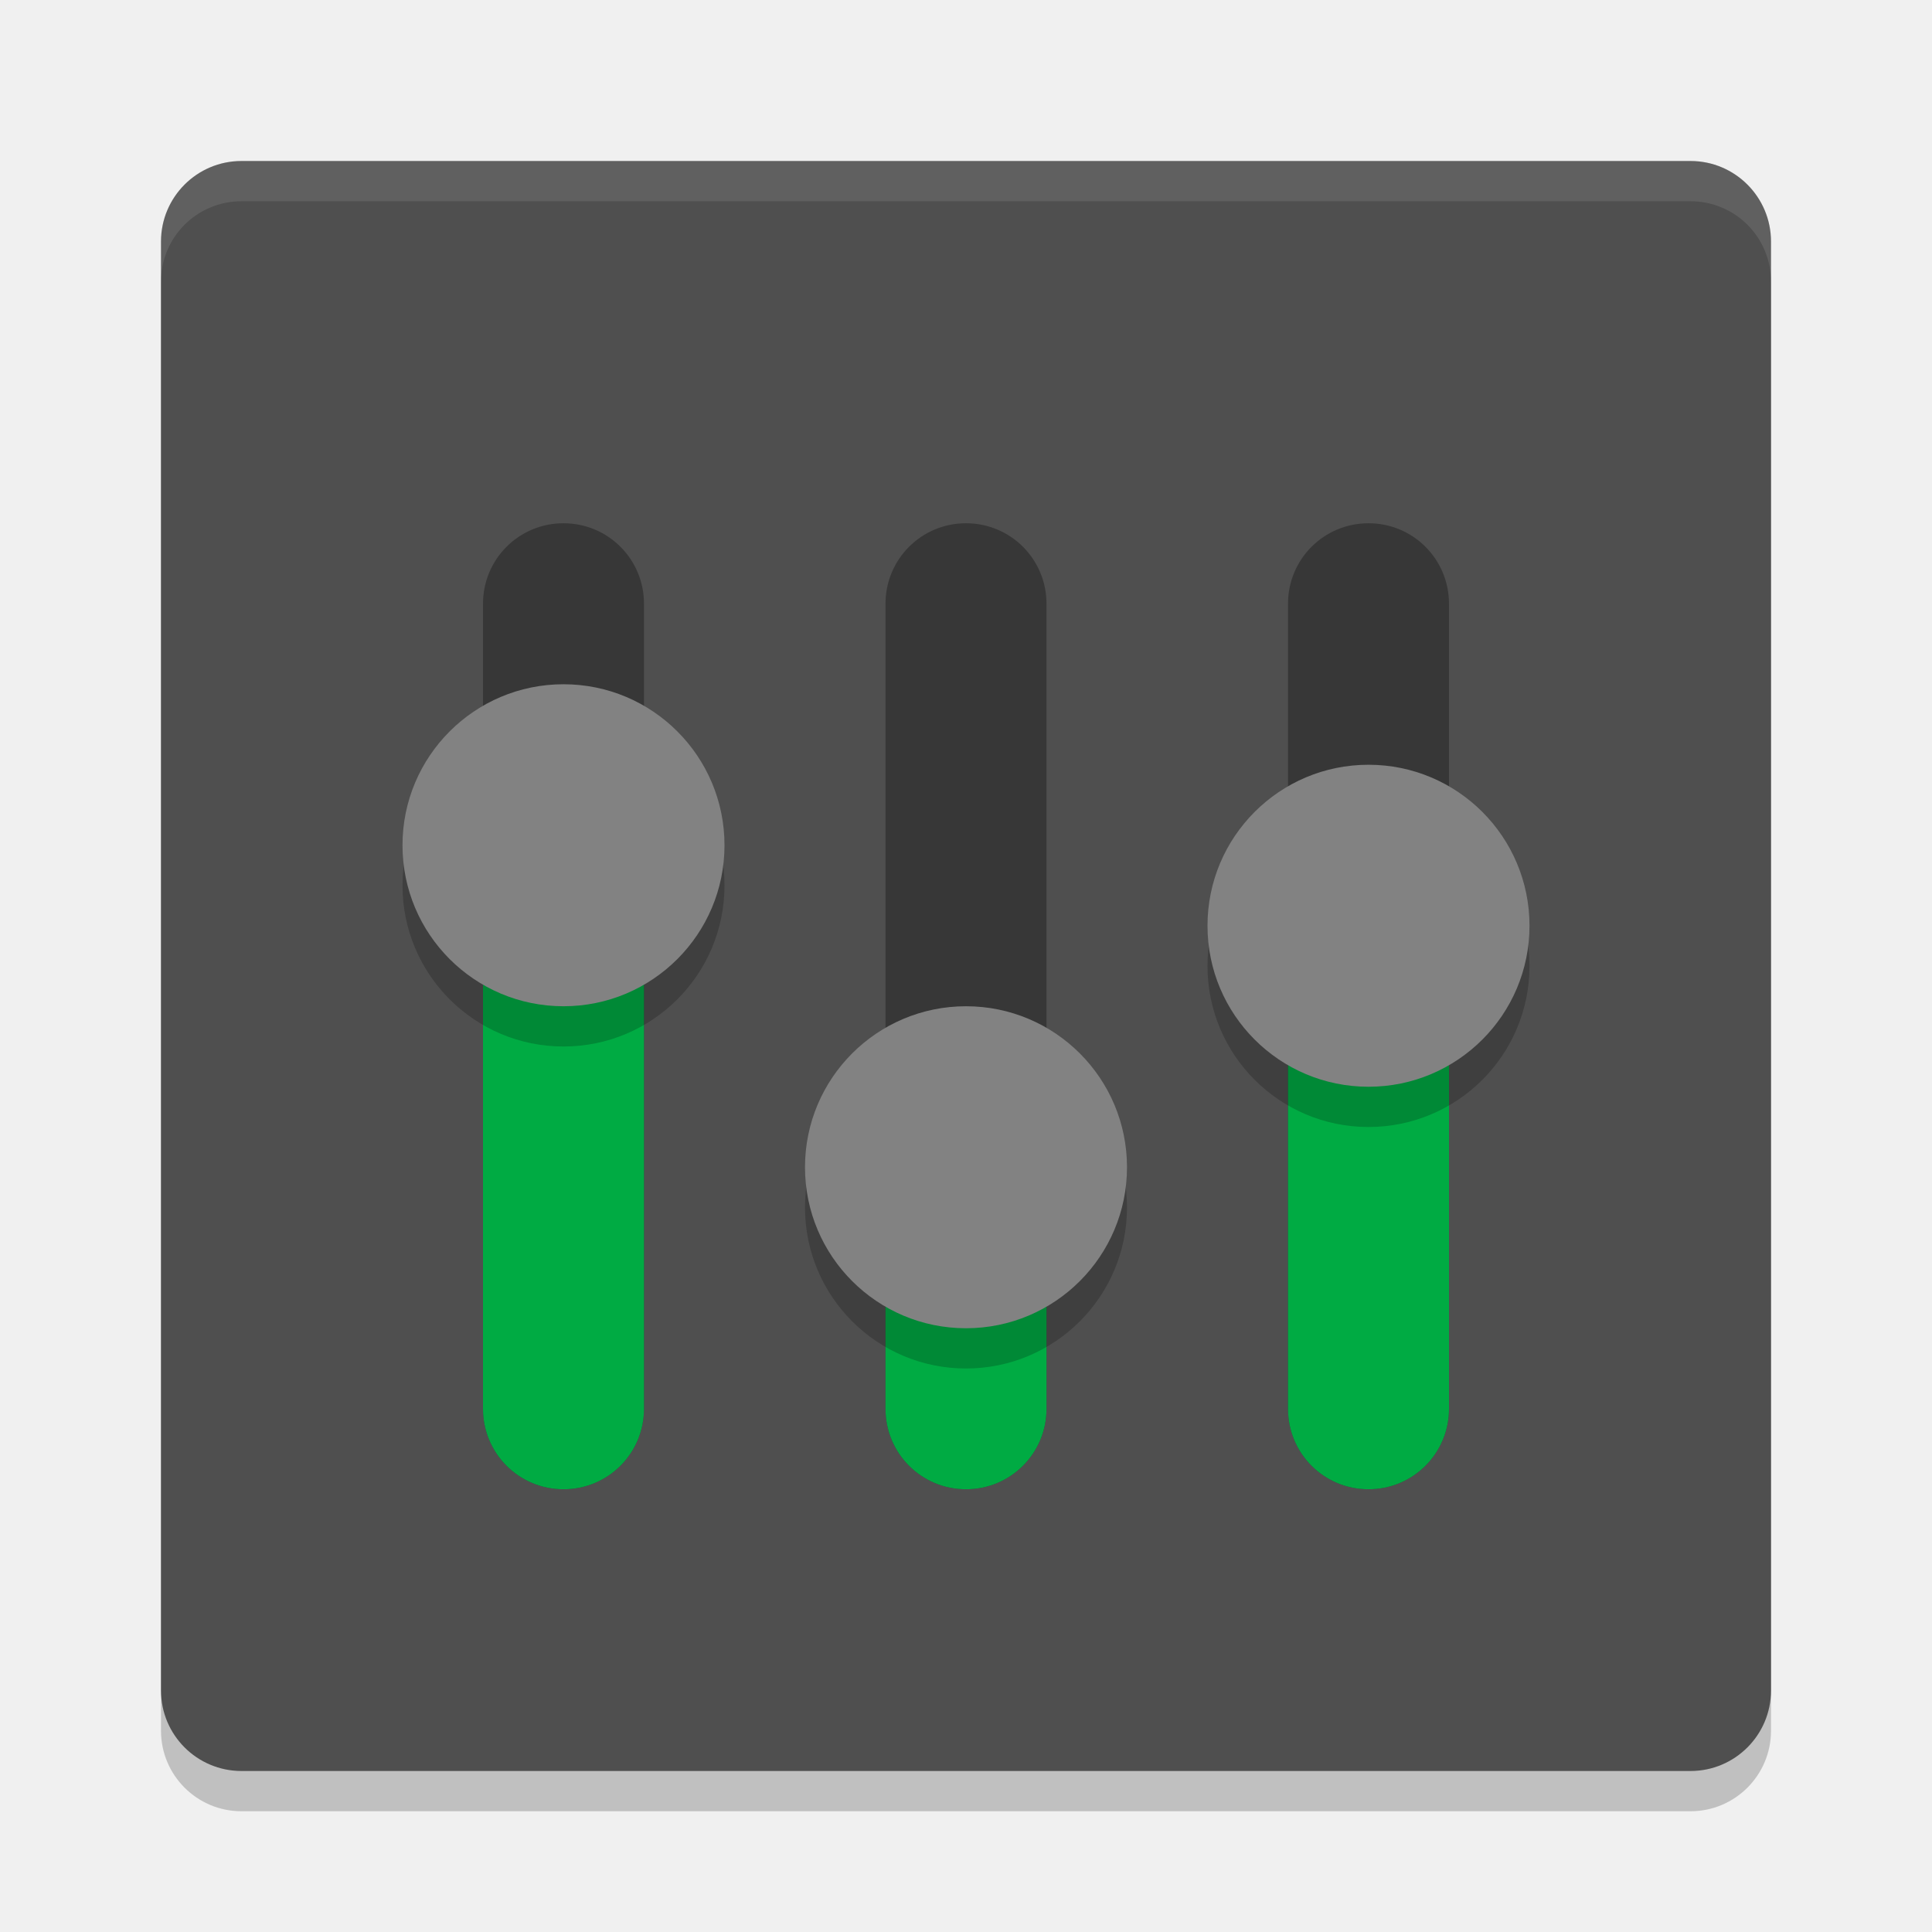
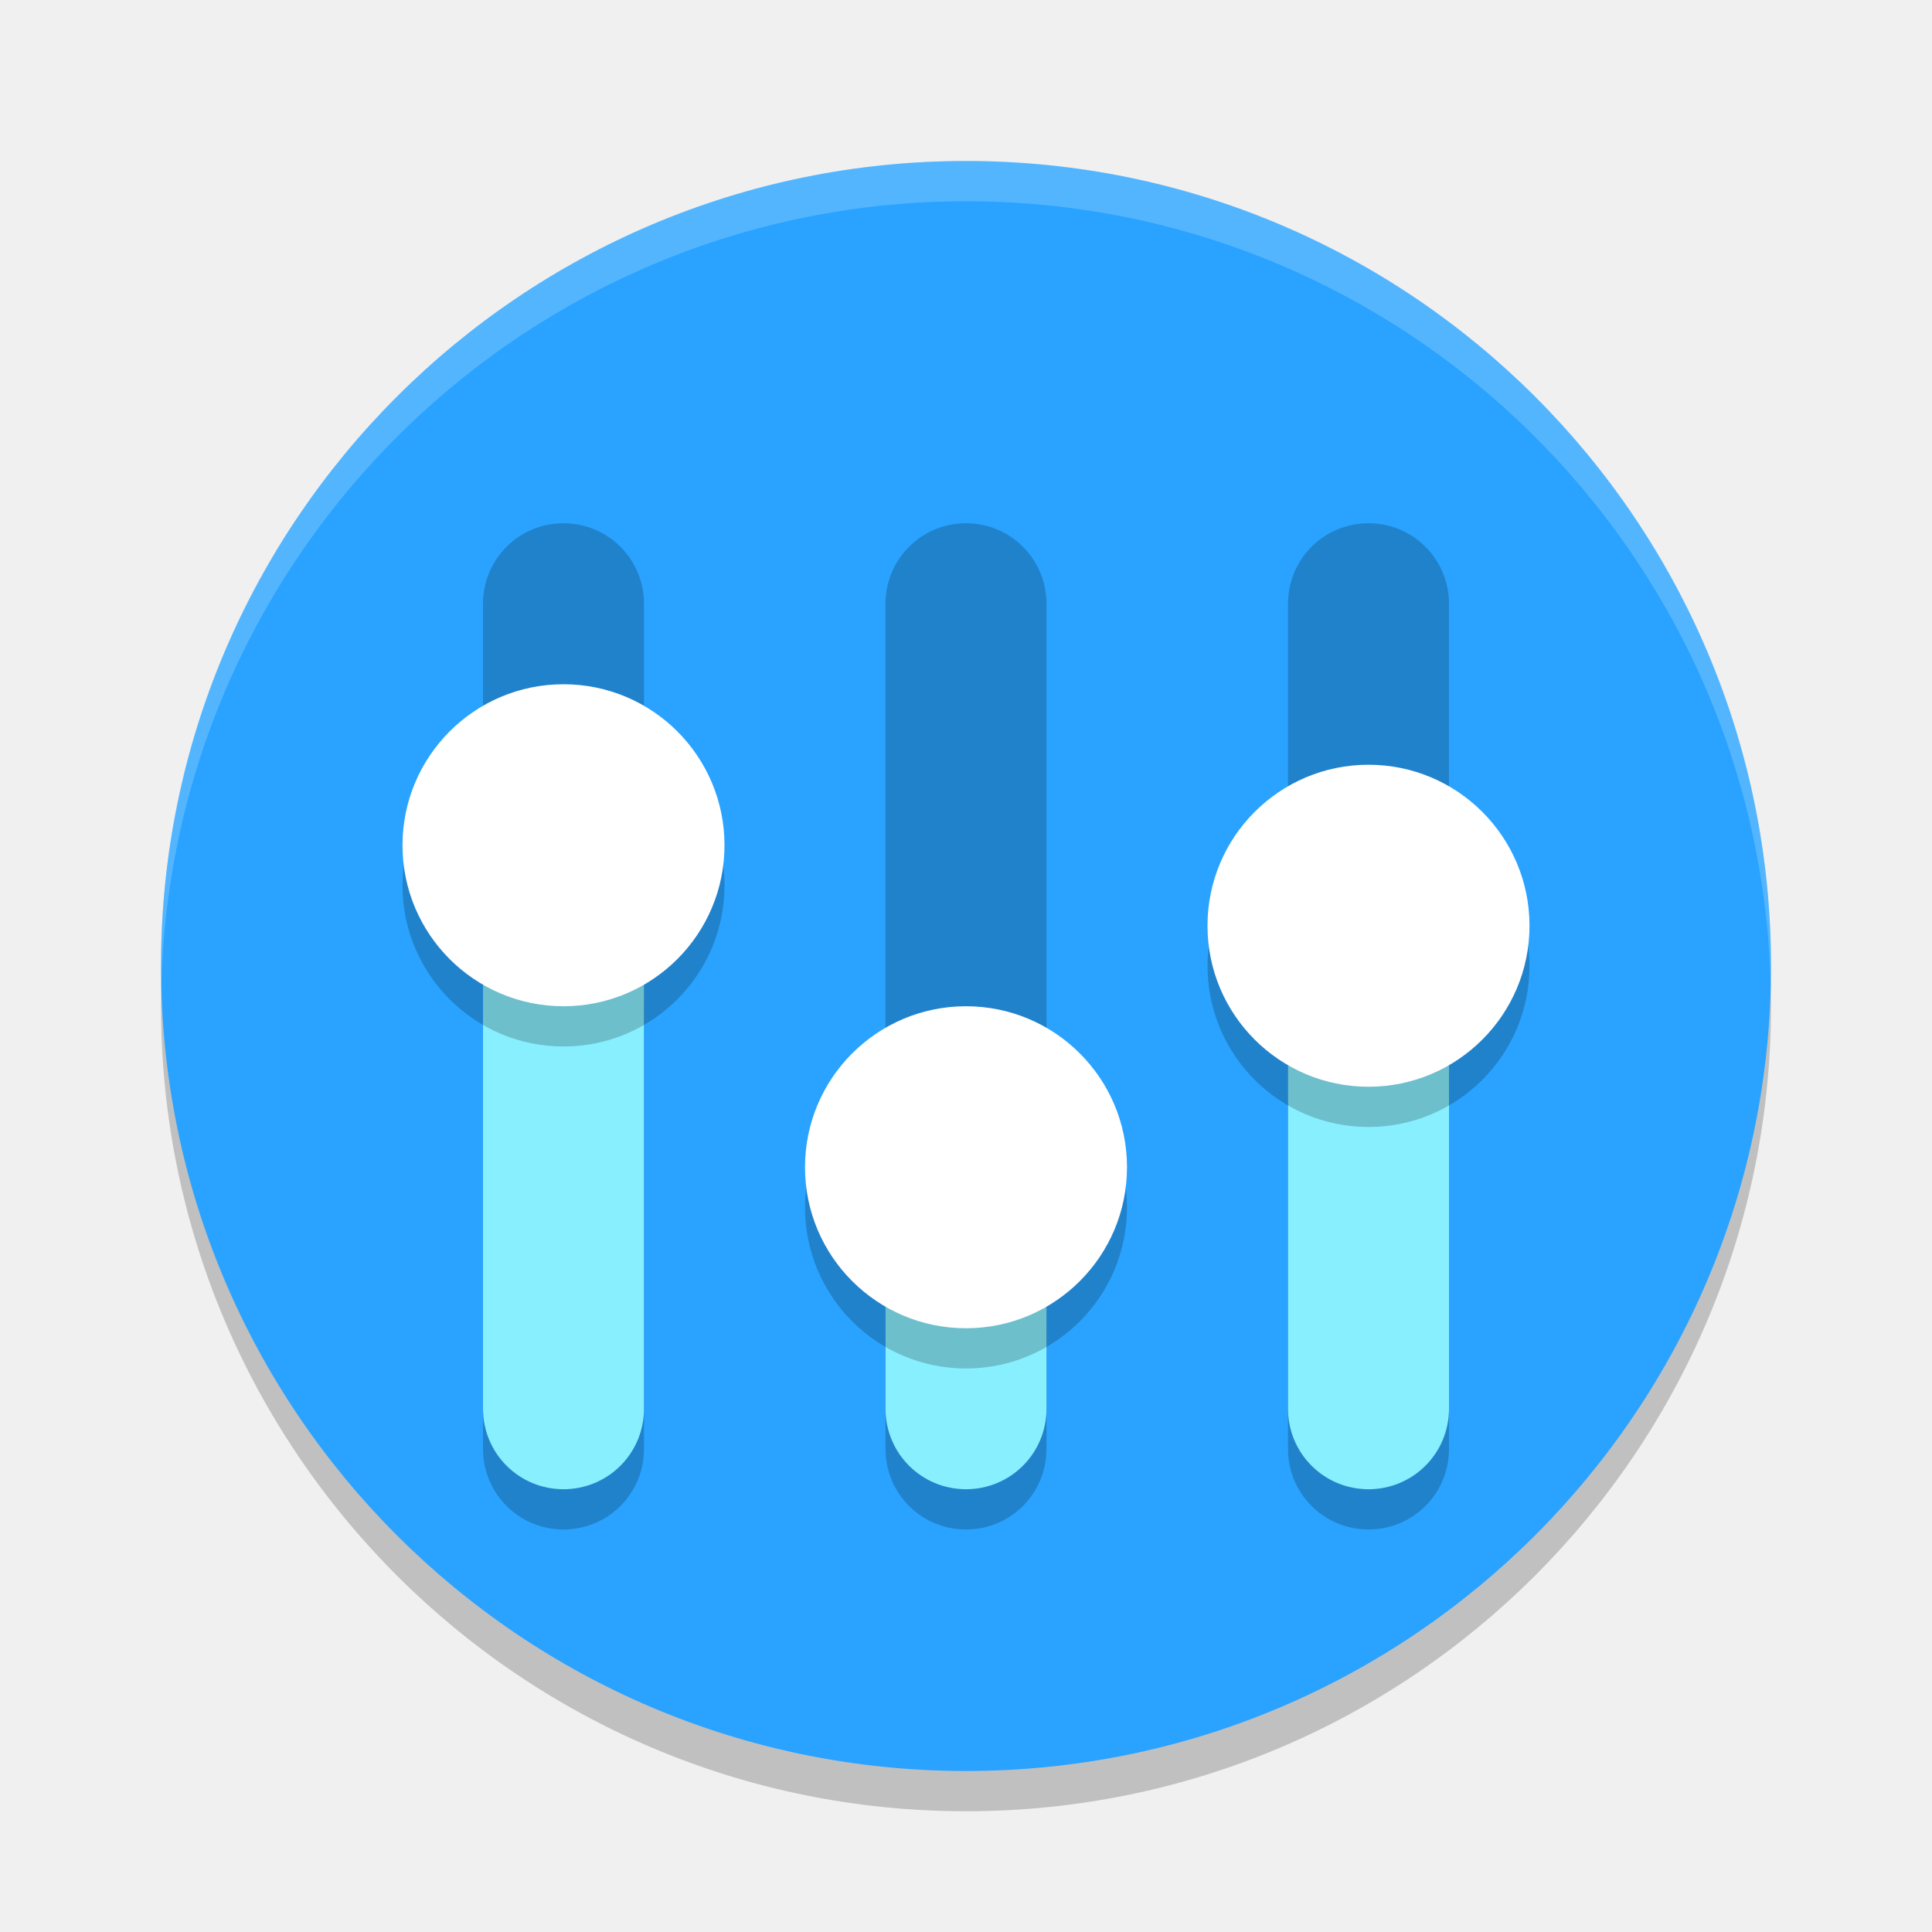
<svg xmlns="http://www.w3.org/2000/svg" width="48" height="48" version="1">
-   <rect style="opacity:.2" width="40" height="40" x="4" y="5" rx="2" ry="2" />
-   <rect style="fill:#4f4f4f" width="40" height="40" x="4" y="4" rx="2" ry="2" />
-   <path fill="#fff" style="opacity:.1" d="m6 4c-1.108 0-2 0.892-2 2v1c0-1.108 0.892-2 2-2h36c1.108 0 2 0.892 2 2v-1c0-1.108-0.892-2-2-2h-36z" />
-   <path opacity=".3" d="m14 13c-1.108 0-2 0.892-2 2v20c0 1.108 0.892 2 2 2s2-0.892 2-2v-20c0-1.108-0.892-2-2-2zm10 0c-1.108 0-2 0.892-2 2v20c0 1.108 0.892 2 2 2s2-0.892 2-2v-20c0-1.108-0.892-2-2-2zm10 0c-1.108 0-2 0.892-2 2v20c0 1.108 0.892 2 2 2s2-0.892 2-2v-20c0-1.108-0.892-2-2-2z" />
-   <path style="fill:#00ab43" d="m14 22c-1.108 0-2 0.892-2 2v11c0 1.108 0.892 2 2 2s2-0.892 2-2v-11c0-1.108-0.892-2-2-2zm10 8c-1.108 0-2 0.892-2 2v3c0 1.108 0.892 2 2 2s2-0.892 2-2v-3c0-1.108-0.892-2-2-2zm10-5.536c-1.108 0-2 0.892-2 2v8.536c0 1.108 0.892 2 2 2s2-0.892 2-2v-8.536c0-1.108-0.892-2-2-2z" />
+   <circle style="opacity:0.2" cx="24" cy="25" r="20" />
+   <circle style="fill:#29a3ff" cx="24" cy="24" r="20" />
+   <path style="opacity:0.2" d="m 14,23 c -1.108,0 -2,0.892 -2,2 v 11 c 0,1.108 0.892,2 2,2 1.108,0 2,-0.892 2,-2 V 25 c 0,-1.108 -0.892,-2 -2,-2 z m 10,8 c -1.108,0 -2,0.892 -2,2 v 3 c 0,1.108 0.892,2 2,2 1.108,0 2,-0.892 2,-2 v -3 c 0,-1.108 -0.892,-2 -2,-2 z m 10,-5.536 c -1.108,0 -2,0.892 -2,2 V 36 c 0,1.108 0.892,2 2,2 1.108,0 2,-0.892 2,-2 v -8.536 c 0,-1.108 -0.892,-2 -2,-2 z" />
+   <path style="opacity:0.2" d="m14 13c-1.108 0-2 0.892-2 2v20c0 1.108 0.892 2 2 2s2-0.892 2-2v-20c0-1.108-0.892-2-2-2zm10 0c-1.108 0-2 0.892-2 2v20c0 1.108 0.892 2 2 2s2-0.892 2-2v-20c0-1.108-0.892-2-2-2zm10 0c-1.108 0-2 0.892-2 2v20c0 1.108 0.892 2 2 2s2-0.892 2-2v-20c0-1.108-0.892-2-2-2z" />
+   <path style="fill:#88efff" d="m14 22c-1.108 0-2 0.892-2 2v11c0 1.108 0.892 2 2 2s2-0.892 2-2v-11c0-1.108-0.892-2-2-2zm10 8c-1.108 0-2 0.892-2 2v3c0 1.108 0.892 2 2 2s2-0.892 2-2v-3c0-1.108-0.892-2-2-2zm10-5.536c-1.108 0-2 0.892-2 2v8.536c0 1.108 0.892 2 2 2s2-0.892 2-2v-8.536c0-1.108-0.892-2-2-2z" />
  <path opacity=".2" d="m18 22a4 4 0 0 1-4 4 4 4 0 0 1-4-4 4 4 0 0 1 4-4 4 4 0 0 1 4 4z" />
-   <path style="fill:#828282" d="m18 21a4 4 0 0 1-4 4 4 4 0 0 1-4-4 4 4 0 0 1 4-4 4 4 0 0 1 4 4z" />
+   <path style="fill:#ffffff" d="m18 21a4 4 0 0 1-4 4 4 4 0 0 1-4-4 4 4 0 0 1 4-4 4 4 0 0 1 4 4z" />
  <path opacity=".2" d="m28 30a4 4 0 0 1-4 4 4 4 0 0 1-4-4 4 4 0 0 1 4-4 4 4 0 0 1 4 4z" />
-   <path style="fill:#828282" d="m28 29a4 4 0 0 1-4 4 4 4 0 0 1-4-4 4 4 0 0 1 4-4 4 4 0 0 1 4 4z" />
+   <path style="fill:#ffffff" d="m28 29a4 4 0 0 1-4 4 4 4 0 0 1-4-4 4 4 0 0 1 4-4 4 4 0 0 1 4 4z" />
  <path style="opacity:.2" d="m38 24a4 4 0 0 1-4 4 4 4 0 0 1-4-4 4 4 0 0 1 4-4 4 4 0 0 1 4 4z" />
-   <path style="fill:#828282" d="m38 23a4 4 0 0 1-4 4 4 4 0 0 1-4-4 4 4 0 0 1 4-4 4 4 0 0 1 4 4z" />
+   <path style="fill:#ffffff" d="m38 23a4 4 0 0 1-4 4 4 4 0 0 1-4-4 4 4 0 0 1 4-4 4 4 0 0 1 4 4z" />
+   <path style="opacity:0.2;fill:#ffffff" d="M 24 4 A 20 20 0 0 0 4 24 A 20 20 0 0 0 4.006 24.512 A 20 20 0 0 1 24 5 A 20 20 0 0 1 43.994 24.488 A 20 20 0 0 0 44 24 A 20 20 0 0 0 24 4 z" />
</svg>
